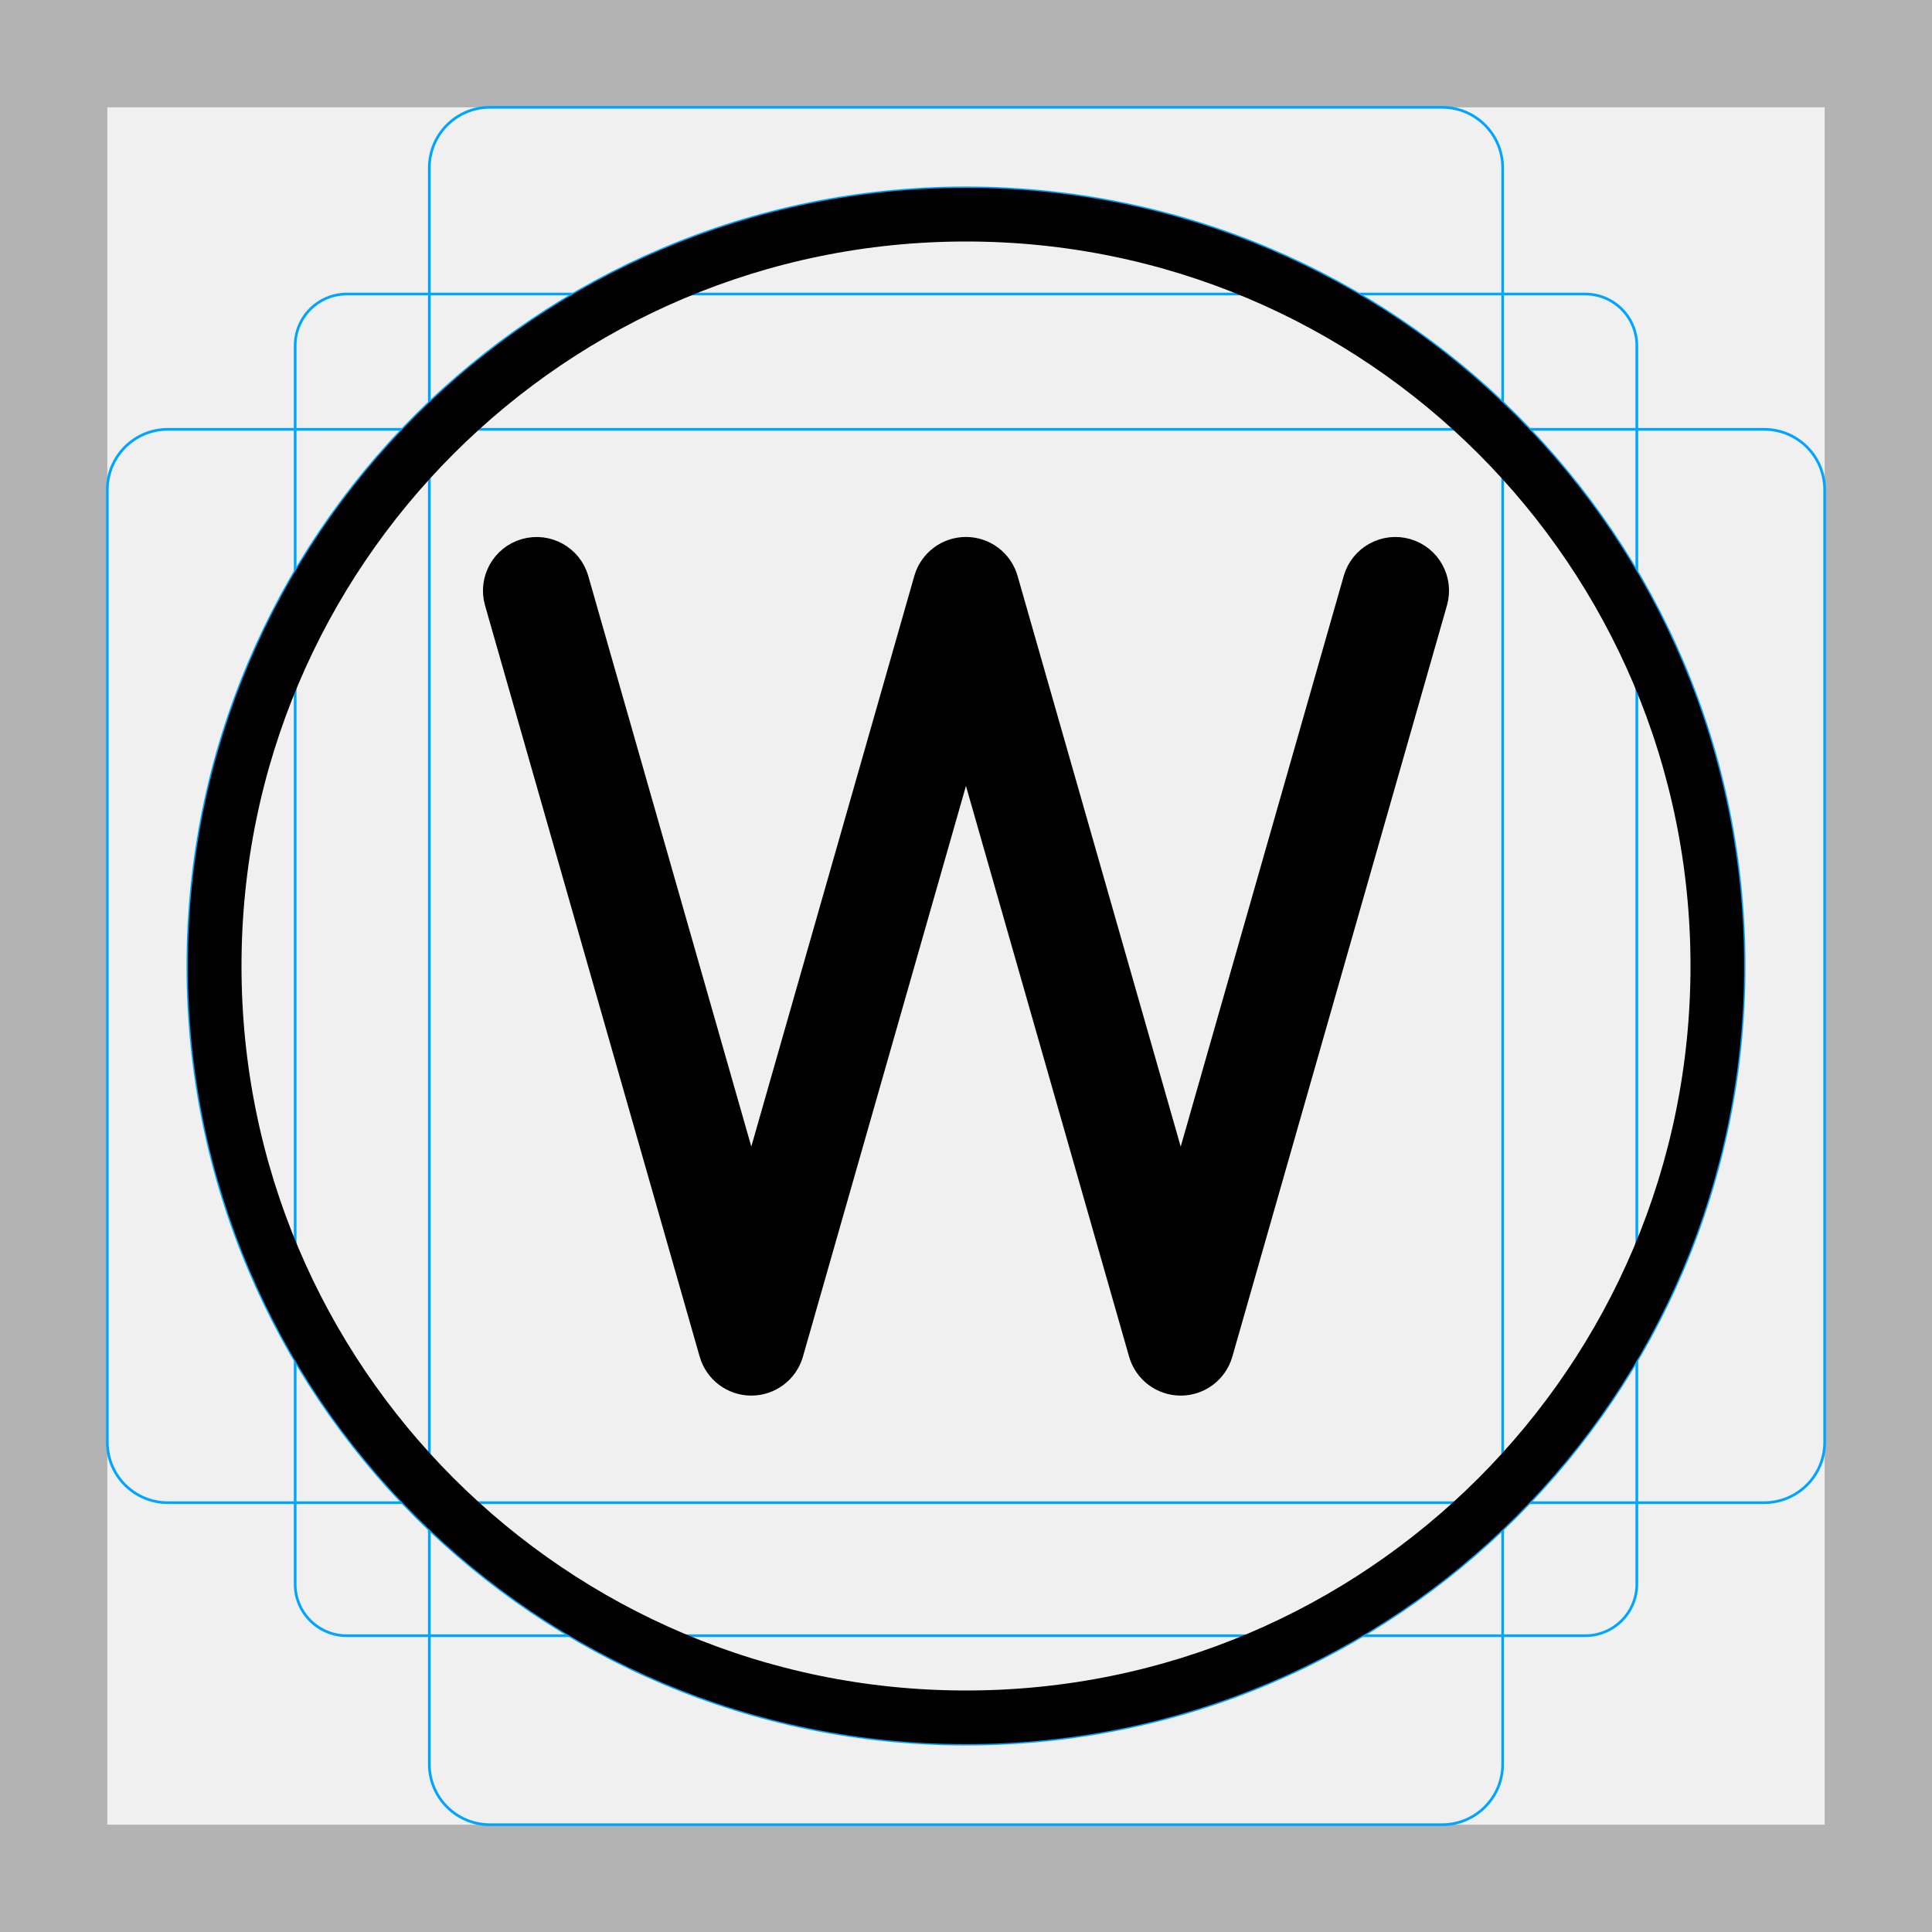
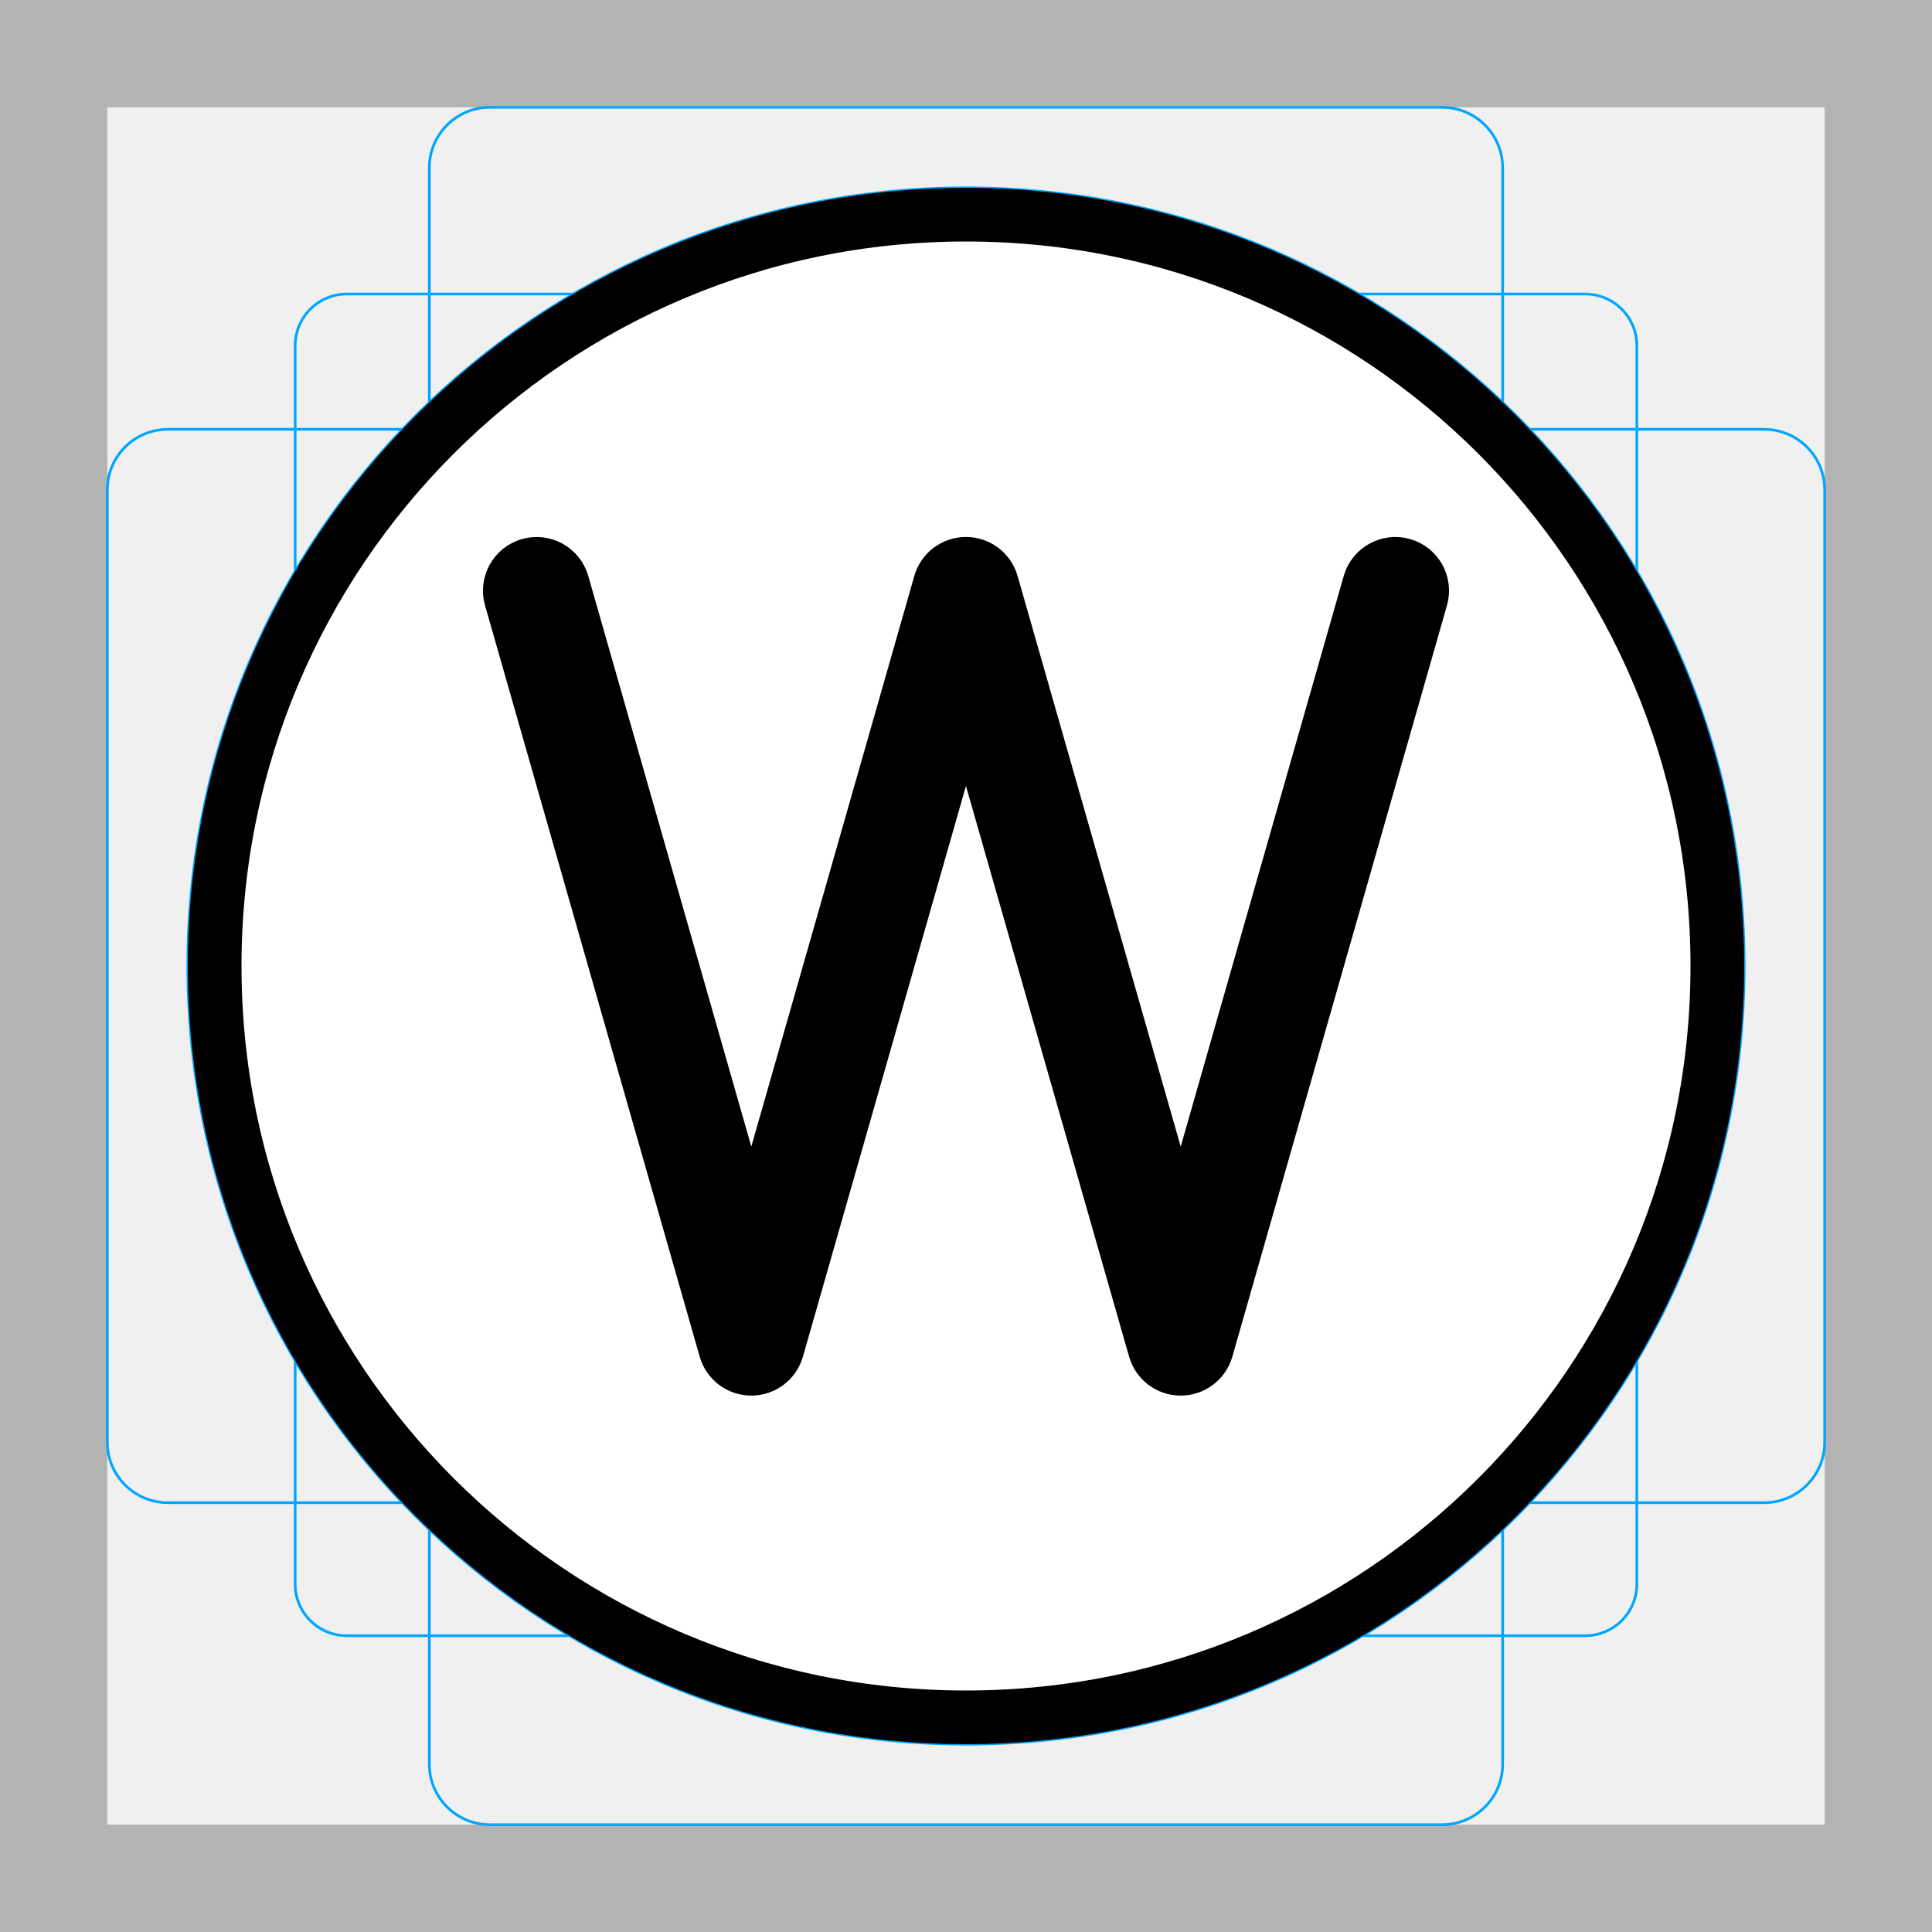
<svg xmlns="http://www.w3.org/2000/svg" id="emoji" viewBox="0 0 72 72">
  <g id="grid">
-     <path fill="#b3b3b3" d="M68,4V68H4V4H68m4-4H0V72H72V0h0Z" />
-     <rect x="11" y="10.958" rx="1.923" ry="1.923" width="50" height="50" fill="none" stroke="#00a5ff" stroke-miterlimit="10" stroke-width="0.1" />
-     <rect x="16" y="4" rx="2.254" ry="2.254" width="40" height="64" fill="none" stroke="#00a5ff" stroke-miterlimit="10" stroke-width="0.1" />
-     <rect x="16" y="4" rx="2.254" ry="2.254" width="40" height="64" transform="translate(72) rotate(90)" fill="none" stroke="#00a5ff" stroke-miterlimit="10" stroke-width="0.1" />
-     <circle cx="36" cy="36" r="29" fill="none" stroke="#00a5ff" stroke-miterlimit="10" stroke-width="0.1" />
+     <path d="m68,4v64H4V4h64m4-4H0v72h72V0h0Z" fill="#b3b3b3" />
+     <rect x="11" y="10.958" width="50" height="50" rx="1.923" ry="1.923" fill="none" stroke="#00a5ff" stroke-miterlimit="10" stroke-width=".1" />
+     <rect x="16" y="4" width="40" height="64" rx="2.254" ry="2.254" fill="none" stroke="#00a5ff" stroke-miterlimit="10" stroke-width=".1" />
+     <rect x="16" y="4" width="40" height="64" rx="2.254" ry="2.254" transform="translate(72) rotate(90)" fill="none" stroke="#00a5ff" stroke-miterlimit="10" stroke-width=".1" />
+     <circle cx="36" cy="36" r="29" fill="none" stroke="#00a5ff" stroke-miterlimit="10" stroke-width=".1" />
  </g>
  <g id="color">
-     <path d="M52.275,21.05c-.525-.151-1.084,.155-1.236,.686l-7.037,24.635-7.042-24.635c-.123-.429-.516-.725-.962-.725s-.839,.296-.962,.725l-7.037,24.634-7.038-24.633c-.152-.531-.708-.837-1.236-.686-.531,.152-.839,.705-.688,1.236l8,27.998c.123,.429,.516,.725,.962,.725s.839-.296,.962-.725l7.037-24.635,7.042,24.635c.123,.429,.516,.725,.962,.725s.839-.296,.962-.725l7.999-27.999c.151-.531-.156-1.085-.688-1.236Z" />
+     <circle cx="36" cy="36" r="27.5" fill="#fff" />
+     <path d="m52.275,21.05c-.525-.151-1.084.155-1.236.686l-7.037,24.635-7.042-24.635c-.123-.429-.516-.725-.962-.725s-.839.296-.962.725l-7.037,24.634-7.038-24.633c-.152-.531-.708-.837-1.236-.686-.531.152-.839.705-.688,1.236l8,27.998c.123.429.516.725.962.725s.839-.296.962-.725l7.037-24.635,7.042,24.635c.123.429.516.725.962.725s.839-.296.962-.725l7.999-27.999c.151-.531-.156-1.085-.688-1.236Z" />
  </g>
-   <g id="skin" />
-   <g id="skin-shadow" />
-   <g id="hair" />
  <g id="line">
-     <g id="line-2">
+     <g id="line-2" data-name="line">
      <circle cx="36" cy="36" r="28" fill="none" stroke="#000" stroke-linejoin="round" stroke-width="2" />
    </g>
-     <path fill="none" stroke="#000" stroke-linejoin="round" stroke-width="2" d="M52.275,21.05c-.525-.151-1.084,.155-1.236,.686l-7.037,24.635-7.042-24.635c-.123-.429-.516-.725-.962-.725s-.839,.296-.962,.725l-7.037,24.634-7.038-24.633c-.152-.531-.708-.837-1.236-.686-.531,.152-.839,.705-.688,1.236l8,27.998c.123,.429,.516,.725,.962,.725s.839-.296,.962-.725l7.037-24.635,7.042,24.635c.123,.429,.516,.725,.962,.725s.839-.296,.962-.725l7.999-27.999c.151-.531-.156-1.085-.688-1.236Z" />
+     <path d="m52.275,21.05c-.525-.151-1.084.155-1.236.686l-7.037,24.635-7.042-24.635c-.123-.429-.516-.725-.962-.725s-.839.296-.962.725l-7.037,24.634-7.038-24.633c-.152-.531-.708-.837-1.236-.686-.531.152-.839.705-.688,1.236l8,27.998c.123.429.516.725.962.725s.839-.296.962-.725l7.037-24.635,7.042,24.635c.123.429.516.725.962.725s.839-.296.962-.725l7.999-27.999c.151-.531-.156-1.085-.688-1.236Z" fill="none" stroke="#000" stroke-linejoin="round" stroke-width="2" />
  </g>
</svg>
